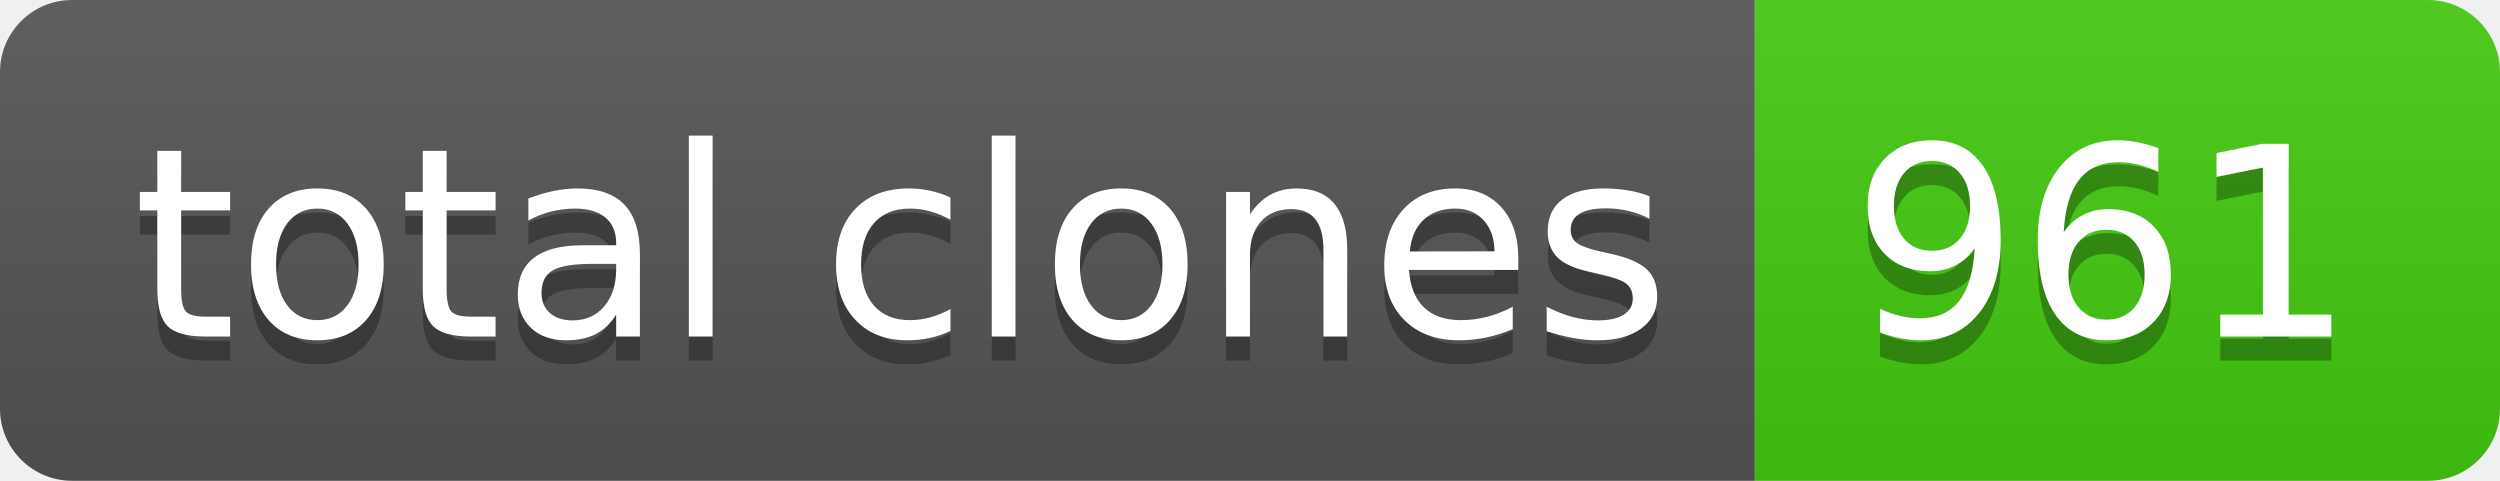
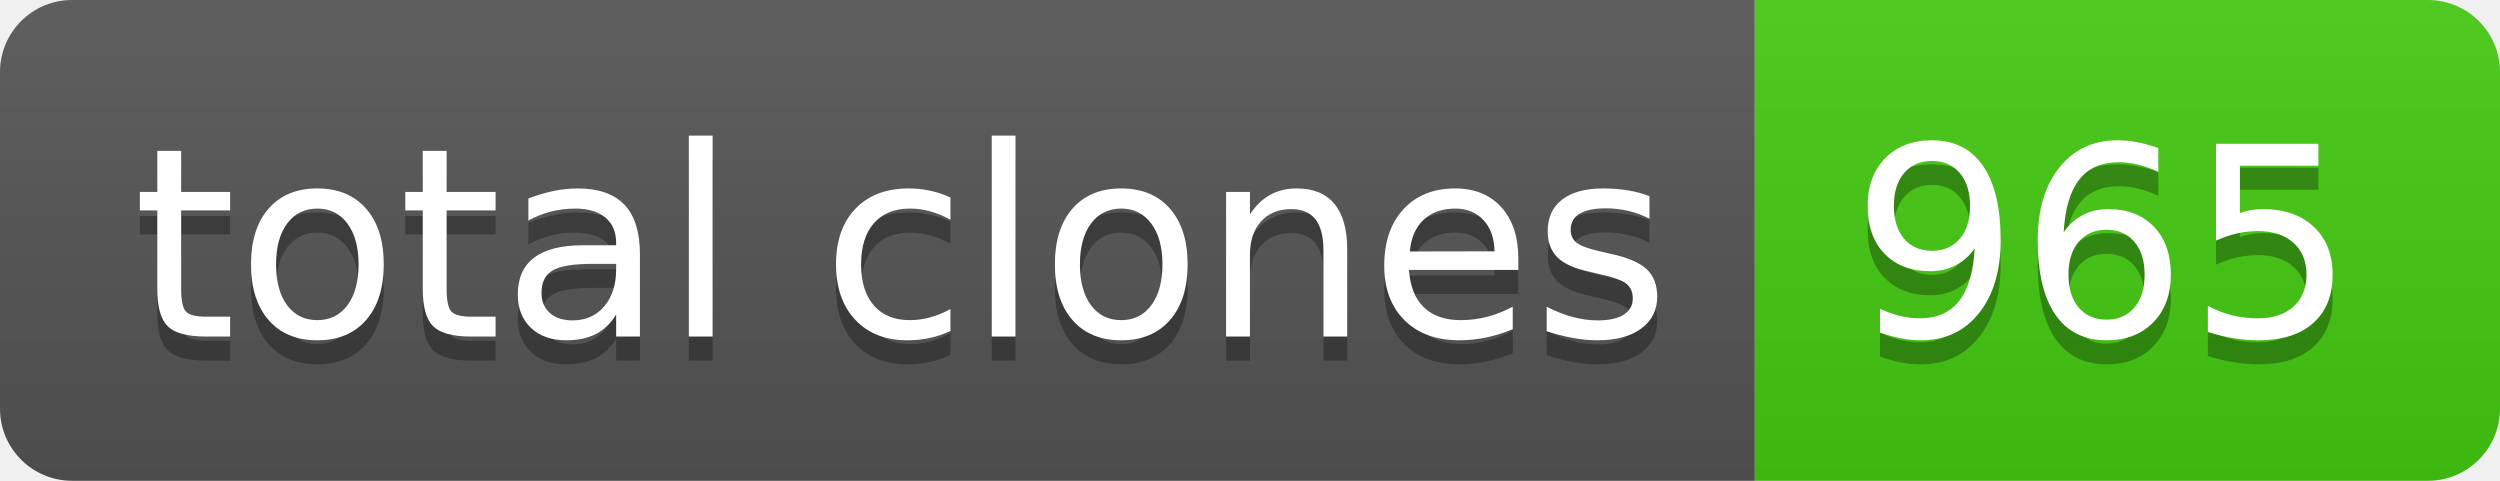
- <svg xmlns="http://www.w3.org/2000/svg" width="104" height="20" role="img" aria-label="total clones: 961">
+ <svg xmlns="http://www.w3.org/2000/svg" width="104" height="20" role="img" aria-label="total clones: 965">
  <linearGradient id="s" x2="0" y2="100%">
    <stop offset="0" stop-color="#bbb" stop-opacity=".1" />
    <stop offset="1" stop-opacity=".1" />
  </linearGradient>
  <clipPath id="r">
    <rect width="104" height="20" rx="3" fill="#fff" />
  </clipPath>
  <g clip-path="url(#r)">
    <rect width="73" height="20" fill="#555" />
    <rect x="73" width="31" height="20" fill="#4c1" />
    <rect width="104" height="20" fill="url(#s)" />
  </g>
  <g fill="#fff" text-anchor="middle" font-family="Verdana,Geneva,DejaVu Sans,sans-serif" text-rendering="geometricPrecision" font-size="110">
    <text aria-hidden="true" x="375" y="150" fill="#010101" fill-opacity=".3" transform="scale(.1)" textLength="630">total clones</text>
    <text x="375" y="140" transform="scale(.1)" fill="#fff" textLength="630">total clones</text>
-     <text aria-hidden="true" x="875" y="150" fill="#010101" fill-opacity=".3" transform="scale(.1)" textLength="210">961</text>
-     <text x="875" y="140" transform="scale(.1)" fill="#fff" textLength="210">961</text>
+     <text aria-hidden="true" x="875" y="150" fill="#010101" fill-opacity=".3" transform="scale(.1)" textLength="210">965</text>
+     <text x="875" y="140" transform="scale(.1)" fill="#fff" textLength="210">965</text>
  </g>
</svg>
